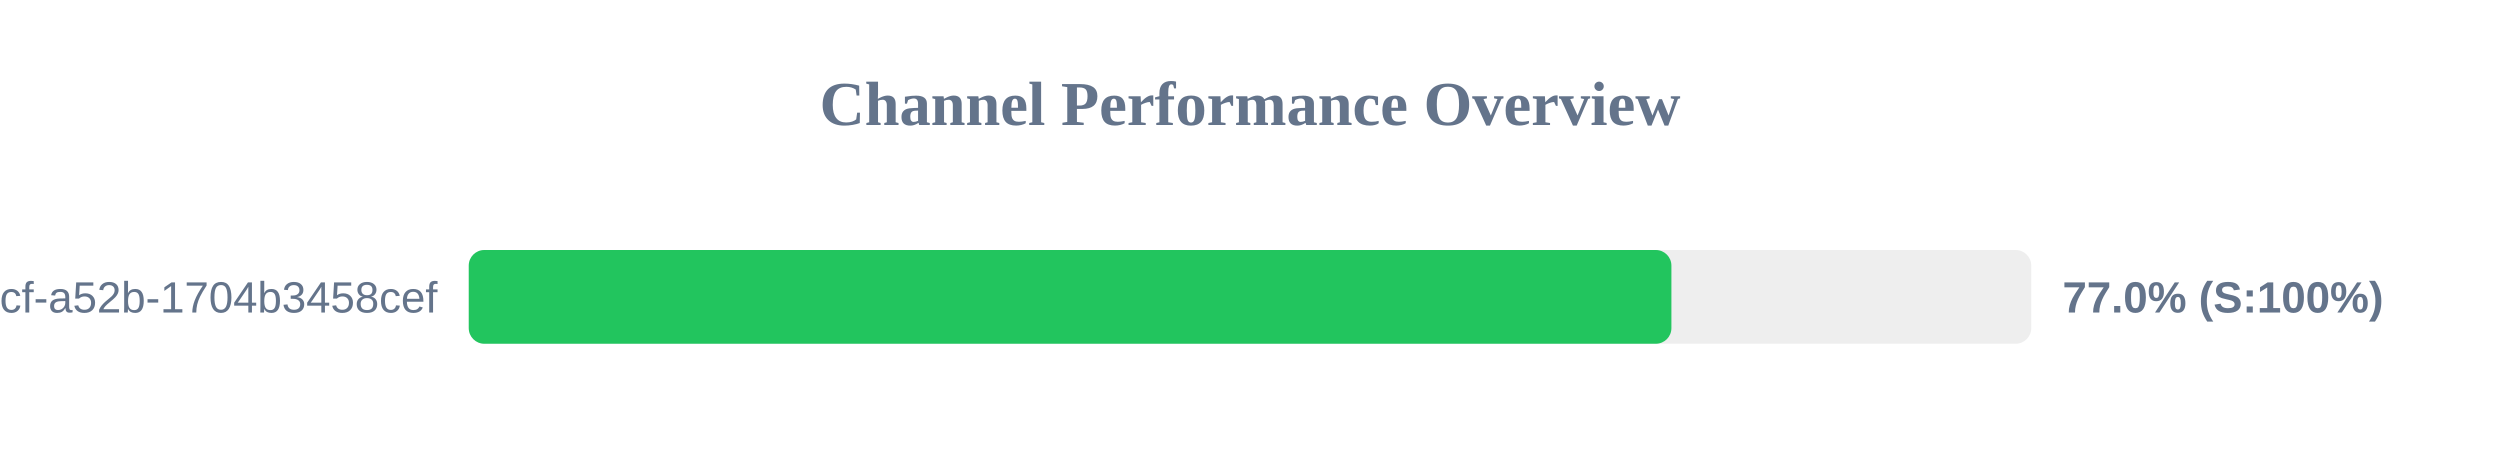
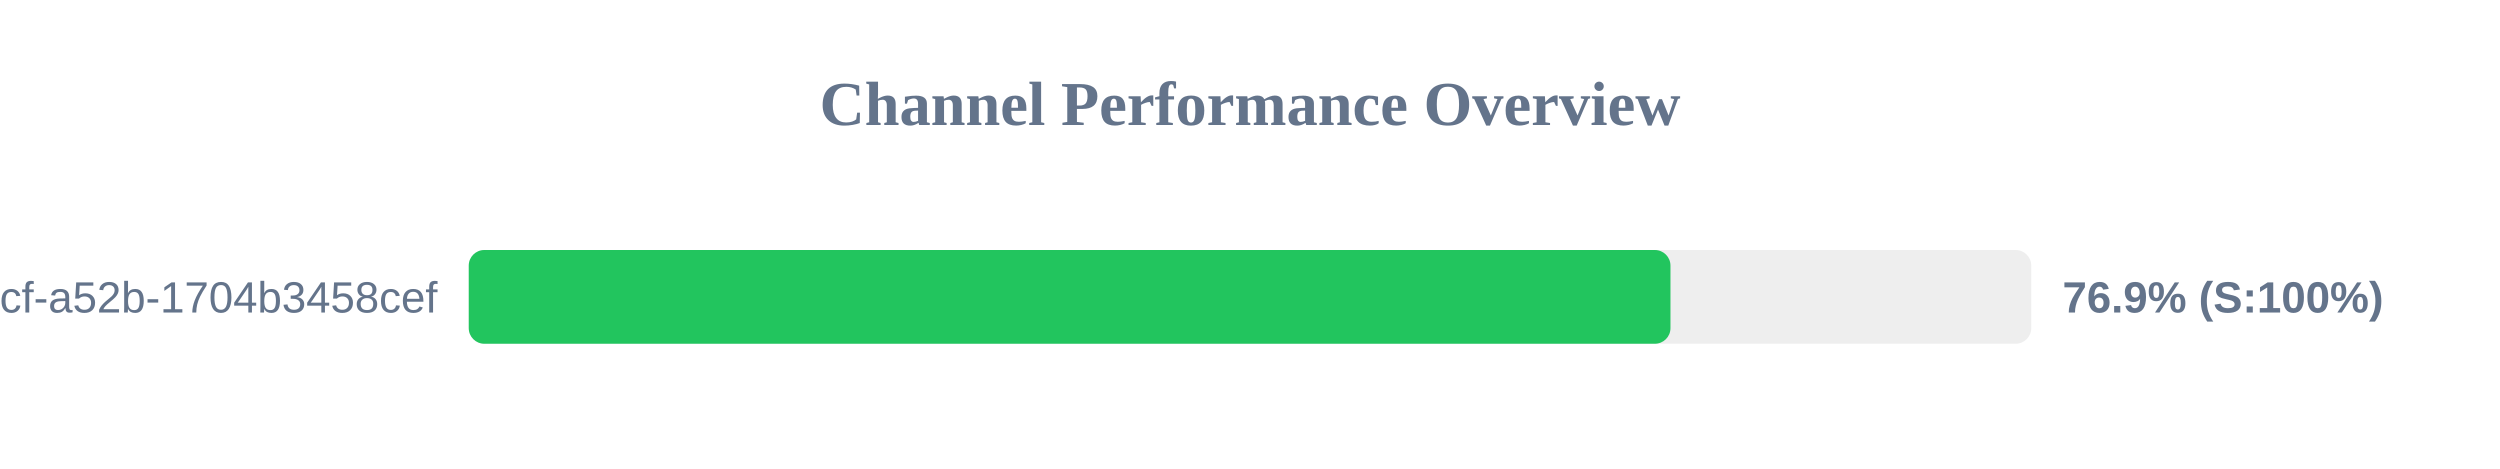
<svg xmlns="http://www.w3.org/2000/svg" width="800" height="150" version="1.1">
  <style>
        .row { font: 14px Arial; fill: #64748b; }
        .score { font: bold 14px Arial; fill: #64748b; }
    </style>
  <text x="400" y="40" text-anchor="middle" font-size="20px" font-weight="bold" fill="#64748b">Channel Performance Overview</text>
  <rect x="150" y="80" width="500" height="30" fill="#eee" rx="5" />
-   <rect x="150" y="80" width="384.85" height="30" fill="#22c55e" rx="5" />
+   <rect x="150" y="80" width="384.55" height="30" fill="#22c55e" rx="5" />
  <text x="140" y="100" text-anchor="end" class="row">?uuid=0cb527d9-6117-4bcf-a52b-1704b3458cef</text>
-   <text x="660" y="100" text-anchor="start" class="score">77.0% (S:100%)</text>
+   <text x="660" y="100" text-anchor="start" class="score">76.9% (S:100%)</text>
</svg>
